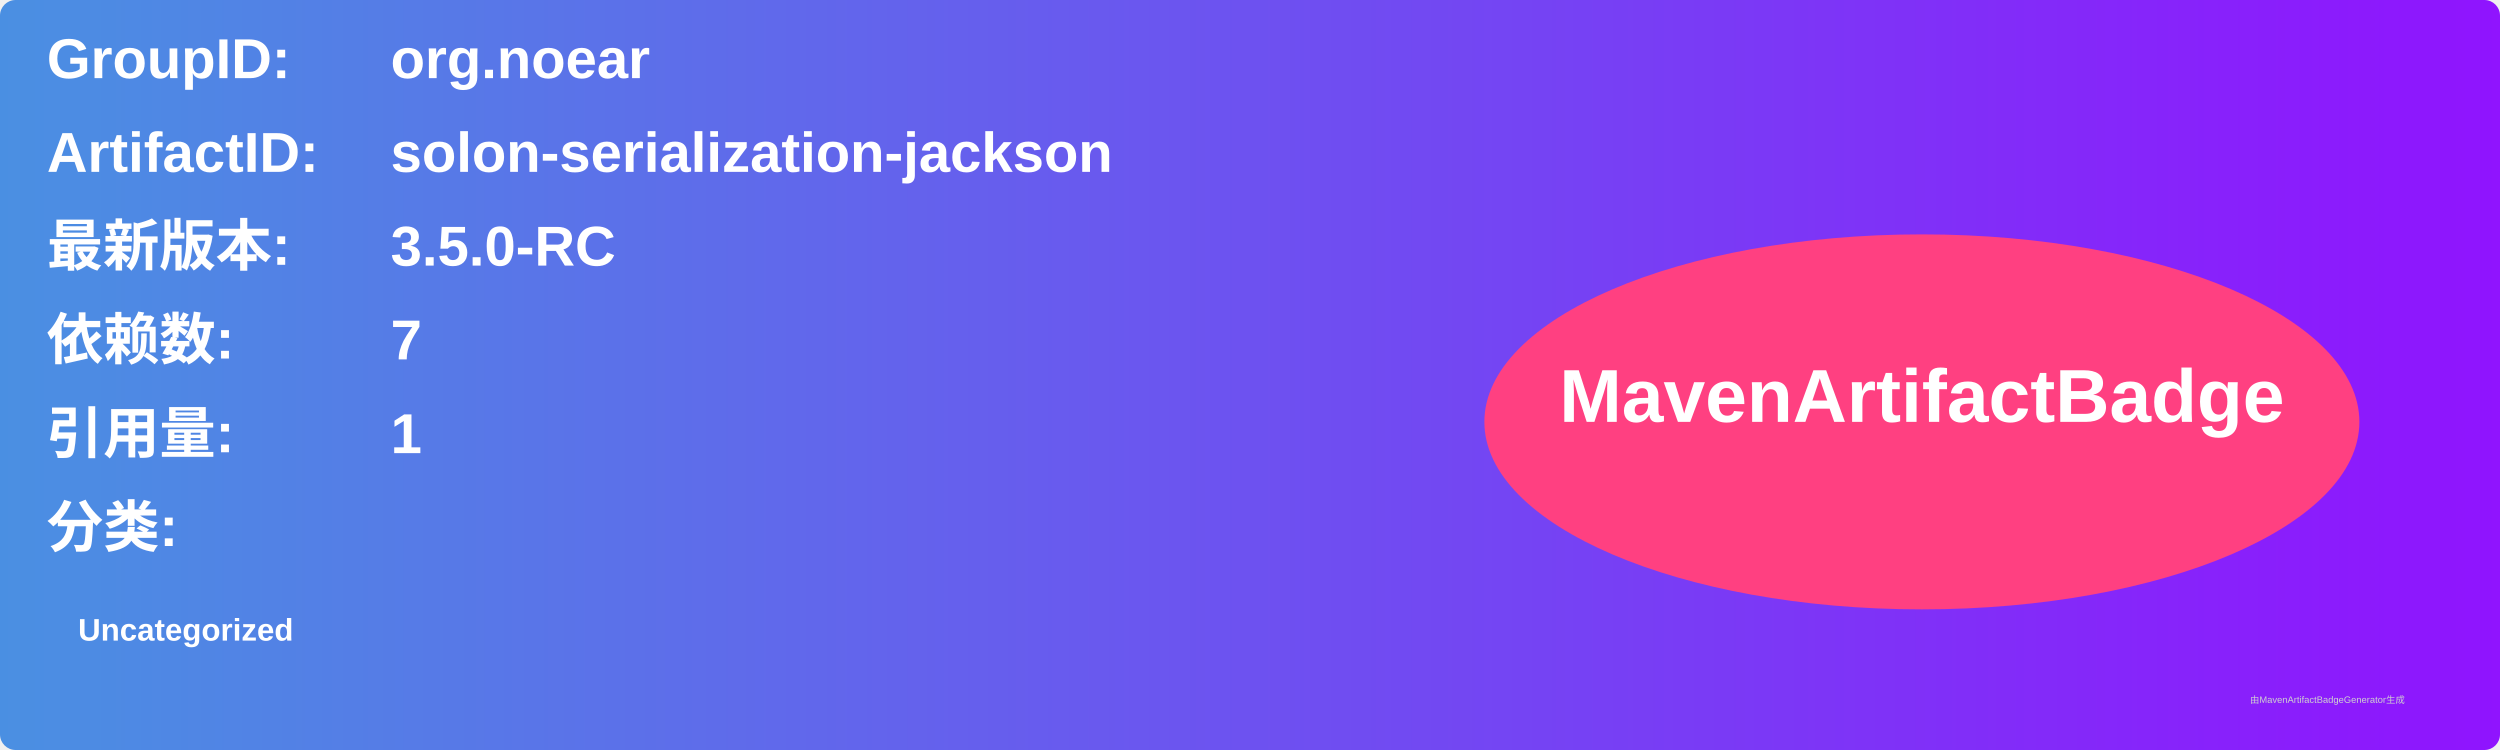
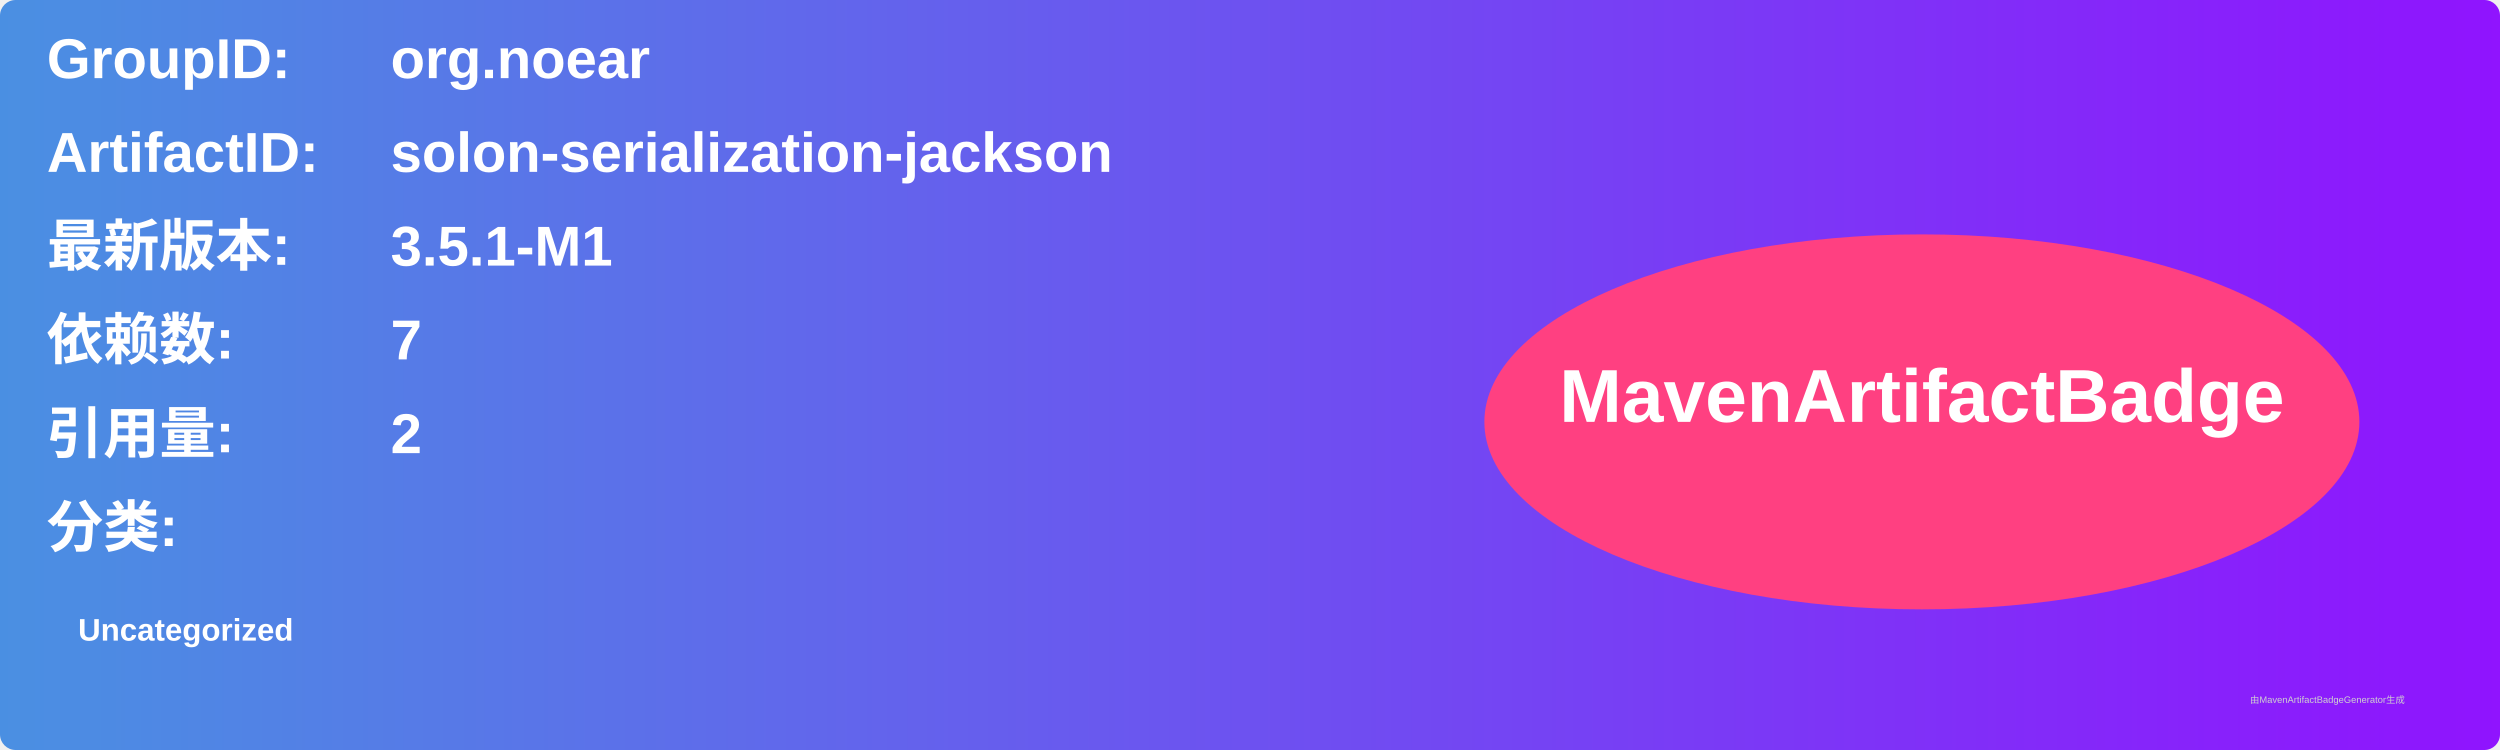
<svg xmlns="http://www.w3.org/2000/svg" width="800" height="240" viewBox="0 0 800 240">
  <linearGradient id="grad" x1="0%" y1="0%" x2="100%" y2="0%">
    <stop offset="0%" stop-color="#4a90e2" />
    <stop offset="100%" stop-color="#9013fe" />
  </linearGradient>
  <rect width="100%" height="100%" rx="5" ry="5" fill="url(#grad)" />
  <g transform="translate(15, 15)">
    <text x="0" y="10" font-family="Arial" font-size="18" fill="white" font-weight="bold" width="260">GroupID:</text>
    <text x="110" y="10" font-family="Arial" font-size="18" fill="white" font-weight="bold" width="460">org.noear</text>
    <text x="0" y="40" font-family="Arial" font-size="18" fill="white" font-weight="bold" width="260">ArtifactID:</text>
    <text x="110" y="40" font-family="Arial" font-size="18" fill="white" font-weight="bold" width="460">solon-serialization-jackson</text>
    <text x="0" y="70" font-family="Arial" font-size="18" fill="white" font-weight="bold">最新版本:</text>
    <text x="110" y="70" font-family="Arial" font-size="18" fill="white" font-weight="bold">
-       <tspan font-weight="bold">3.5.0-RC</tspan>
+       <tspan font-weight="bold">3.5.1-M1</tspan>
    </text>
    <text x="0" y="100" font-family="Arial" font-size="18" fill="white" font-weight="bold">依赖数: </text>
    <text x="110" y="100" font-family="Arial" font-size="18" fill="white">
      <tspan font-weight="bold">7</tspan>
    </text>
    <text x="0" y="130" font-family="Arial" font-size="18" fill="white" font-weight="bold">引用量: </text>
    <text x="110" y="130" font-family="Arial" font-size="18" fill="white">
-       <tspan font-weight="bold">1</tspan>
+       <tspan font-weight="bold">2</tspan>
    </text>
    <text x="0" y="160" font-family="Arial" font-size="18" fill="white" font-weight="bold">分类:</text>
    <text x="10" y="190" font-family="Arial" font-size="10" fill="white">
      <tspan font-weight="bold">Uncategorized</tspan>
    </text>
    <ellipse cx="600" cy="120" rx="140" ry="60" fill="#ff4081" />
    <text x="600" y="120" text-anchor="middle" font-family="Arial" font-size="24" fill="white" font-weight="bold">MavenArtifactBadge</text>
  </g>
  <text x="720" y="225" font-family="Arial" font-size="3" fill="#d0d0d0">由MavenArtifactBadgeGenerator生成</text>
</svg>
